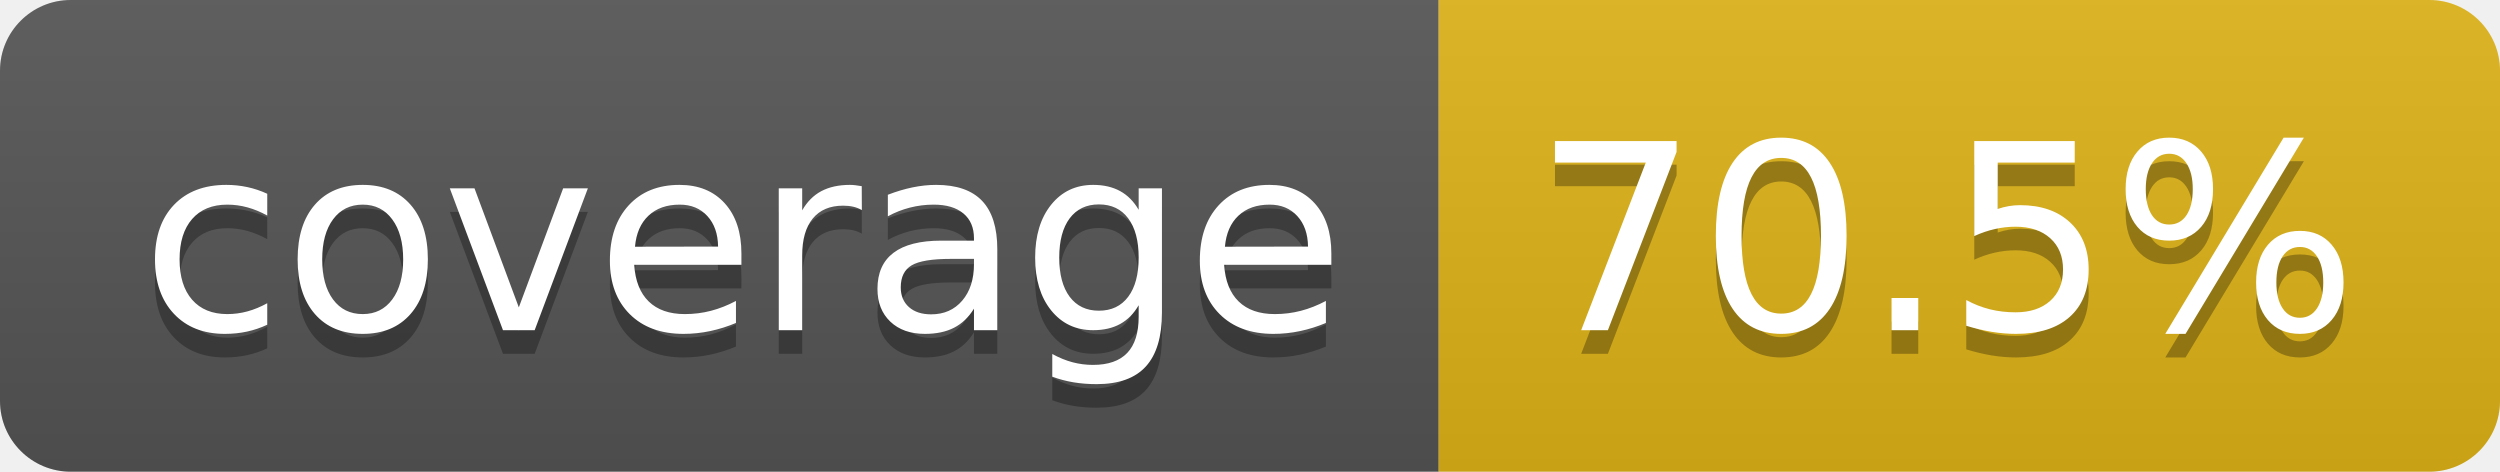
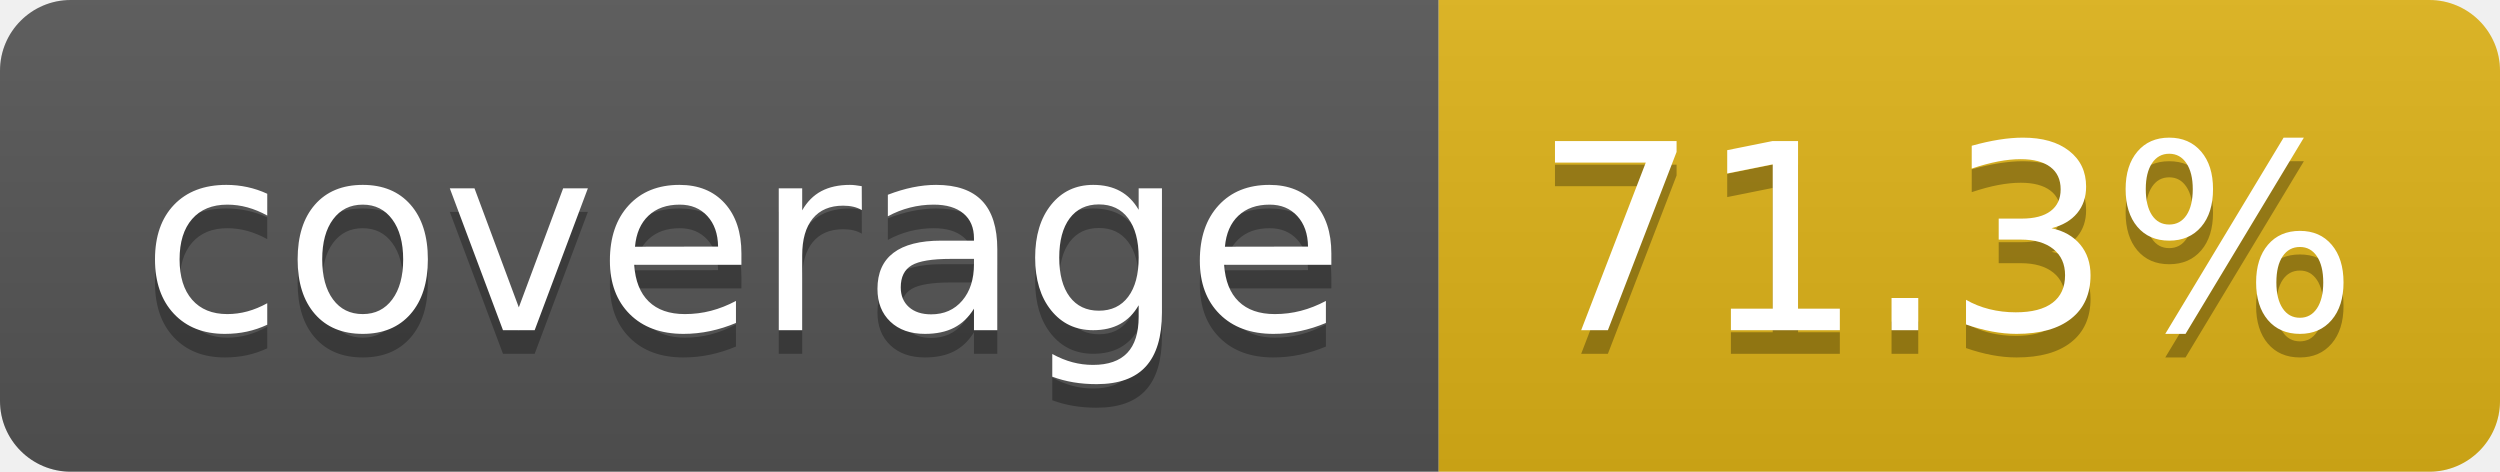
- <svg xmlns="http://www.w3.org/2000/svg" width="106" height="20" role="img" aria-label="coverage: 70.5%">
+ <svg xmlns="http://www.w3.org/2000/svg" width="106" height="20" role="img" aria-label="coverage: 71.3%">
  <linearGradient id="s" x2="0" y2="100%">
    <stop offset="0" stop-color="#bbb" stop-opacity=".1" />
    <stop offset="1" stop-opacity=".1" />
  </linearGradient>
  <clipPath id="r">
    <rect width="106" height="20" rx="3" fill="#fff" />
  </clipPath>
  <g clip-path="url(#r)">
    <rect width="61" height="20" fill="#555" />
    <rect x="61" width="45" height="20" fill="#dfb317" />
    <rect width="106" height="20" fill="url(#s)" />
  </g>
  <g fill="#fff" text-anchor="middle" font-family="Verdana,Geneva,DejaVu Sans,sans-serif" text-rendering="geometricPrecision" font-size="110">
    <text aria-hidden="true" x="315" y="150" fill="#010101" fill-opacity=".3" transform="scale(.1)" textLength="510">coverage</text>
    <text x="315" y="140" transform="scale(.1)" fill="#fff" textLength="510">coverage</text>
-     <text aria-hidden="true" x="825" y="150" fill="#010101" fill-opacity=".3" transform="scale(.1)" textLength="350">70.5%</text>
-     <text x="825" y="140" transform="scale(.1)" fill="#fff" textLength="350">70.5%</text>
+     <text aria-hidden="true" x="825" y="150" fill="#010101" fill-opacity=".3" transform="scale(.1)" textLength="350">71.3%</text>
+     <text x="825" y="140" transform="scale(.1)" fill="#fff" textLength="350">71.3%</text>
  </g>
</svg>
